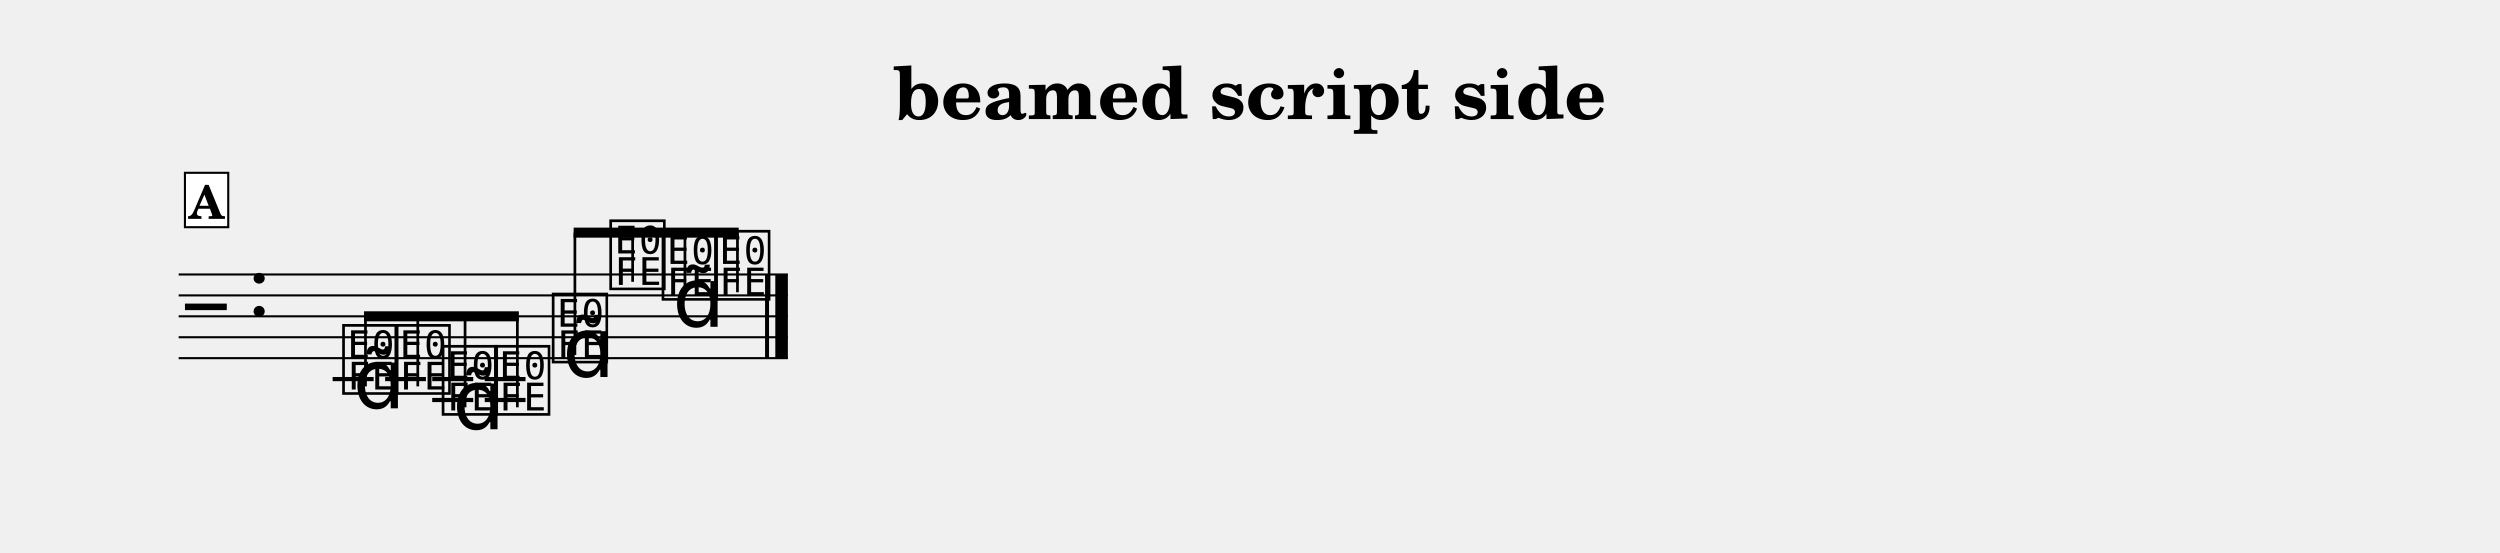
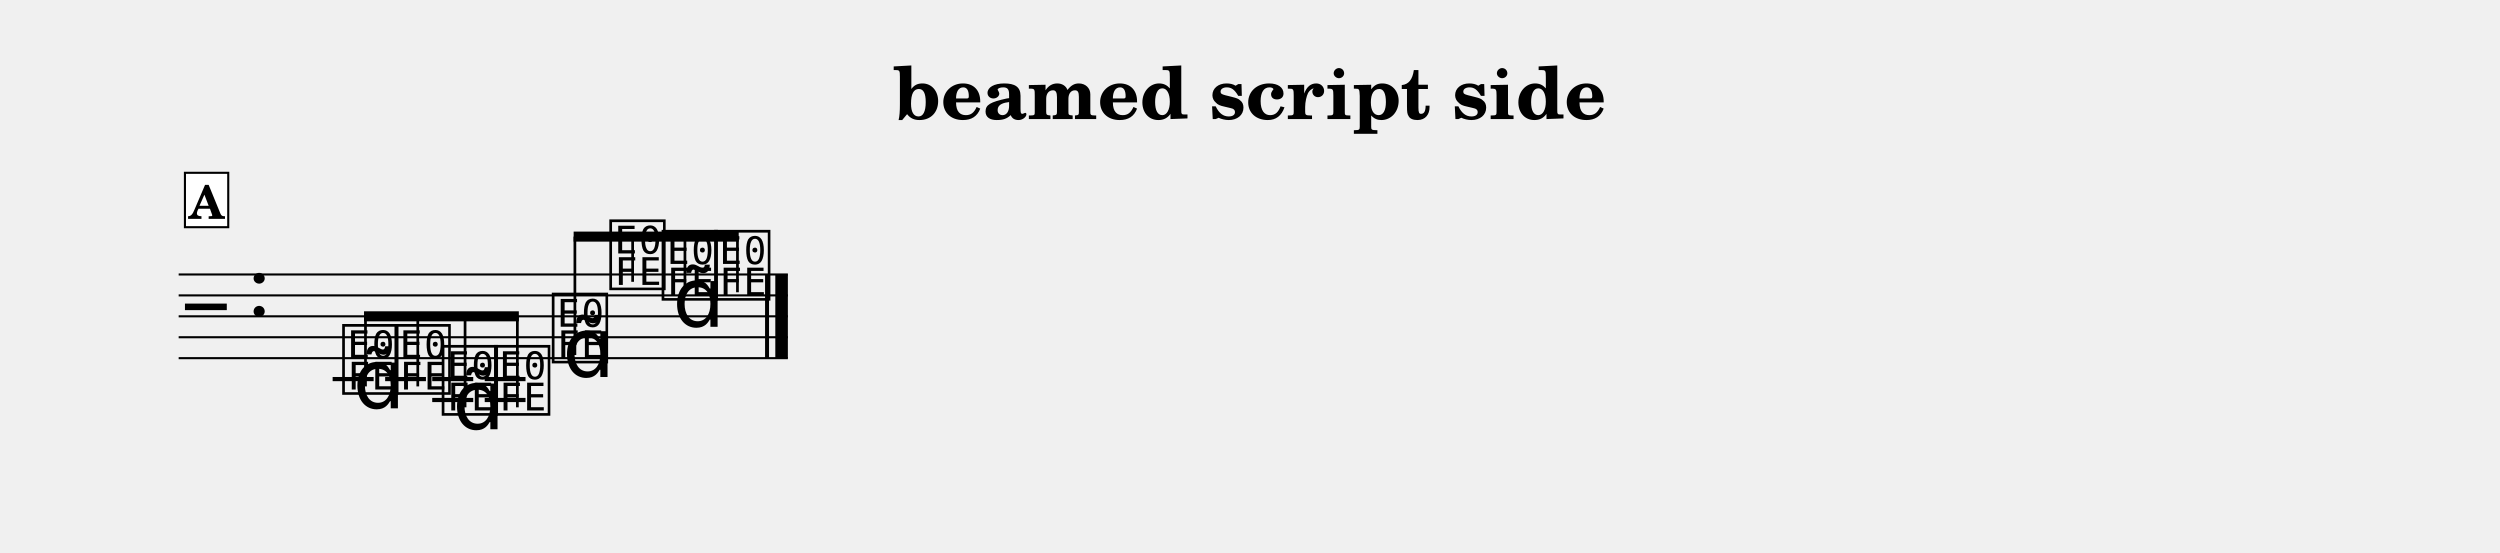
<svg xmlns="http://www.w3.org/2000/svg" width="1195.0" height="264.1" viewBox="0 0 119.50 26.41" font-family="TeX Gyre Schola, serif">
  <style>
  @font-face { font-family: 'Emmentaler'; src: local('Emmentaler'); }
  .music { font-family: 'Emmentaler', serif; }
</style>
  <text x="59.75" y="5.69" font-size="3.49" font-weight="bold" text-anchor="middle" data-pos="16">beamed script side</text>
  <g transform="translate(8.54,0.00) scale(1,1)">
    <line x1="0.00" y1="13.12" x2="29.12" y2="13.12" stroke="#000000" stroke-width="0.100" />
    <line x1="0.00" y1="14.12" x2="29.12" y2="14.12" stroke="#000000" stroke-width="0.100" />
    <line x1="0.00" y1="15.12" x2="29.12" y2="15.12" stroke="#000000" stroke-width="0.100" />
    <line x1="0.00" y1="16.12" x2="29.12" y2="16.12" stroke="#000000" stroke-width="0.100" />
    <line x1="0.00" y1="17.12" x2="29.12" y2="17.12" stroke="#000000" stroke-width="0.100" />
    <text class="music" x="0.30" y="16.12" font-size="4.00" data-pos="67"></text>
    <text class="music" x="3.30" y="15.12" font-size="4.00" data-pos="37"></text>
    <line x1="7.36" y1="18.12" x2="9.32" y2="18.12" stroke="#000000" stroke-width="0.200" />
    <line x1="9.87" y1="18.12" x2="11.82" y2="18.12" stroke="#000000" stroke-width="0.200" />
    <line x1="12.12" y1="18.12" x2="14.08" y2="18.12" stroke="#000000" stroke-width="0.200" />
    <line x1="12.12" y1="19.12" x2="14.08" y2="19.12" stroke="#000000" stroke-width="0.200" />
    <line x1="14.63" y1="18.12" x2="16.58" y2="18.12" stroke="#000000" stroke-width="0.200" />
    <line x1="14.63" y1="19.12" x2="16.58" y2="19.12" stroke="#000000" stroke-width="0.200" />
    <text class="music" x="7.69" y="18.62" font-size="4.00" data-pos="99"></text>
    <text class="music" x="10.19" y="18.62" font-size="4.00" data-pos="111"></text>
    <text class="music" x="12.45" y="19.62" font-size="4.00" data-pos="113"></text>
    <text class="music" x="14.95" y="19.62" font-size="4.00" data-pos="124"></text>
    <text class="music" x="17.71" y="17.12" font-size="4.00" data-pos="126"></text>
    <text class="music" x="20.46" y="13.62" font-size="4.00" data-pos="138"></text>
    <text class="music" x="22.96" y="14.12" font-size="4.00" data-pos="141"></text>
    <text class="music" x="25.47" y="14.12" font-size="4.00" data-pos="152"></text>
    <rect x="28.03" y="13.12" width="0.19" height="4.00" data-pos="153" />
    <rect x="28.52" y="13.12" width="0.60" height="4.00" data-pos="153" />
    <polygon points="8.86,14.88 16.26,14.88 16.26,15.36 8.86,15.36" />
    <line x1="8.93" y1="18.47" x2="8.93" y2="15.12" stroke="#000000" stroke-width="0.130" />
    <line x1="11.43" y1="18.47" x2="11.43" y2="15.12" stroke="#000000" stroke-width="0.130" />
    <line x1="13.69" y1="19.47" x2="13.69" y2="15.12" stroke="#000000" stroke-width="0.130" />
    <line x1="16.19" y1="19.47" x2="16.19" y2="15.12" stroke="#000000" stroke-width="0.130" />
-     <polygon points="18.88,10.88 26.77,10.88 26.77,11.36 18.88,11.36" />
-     <line x1="18.94" y1="16.97" x2="18.94" y2="11.12" stroke="#000000" stroke-width="0.130" />
-     <line x1="21.70" y1="13.47" x2="21.70" y2="11.12" stroke="#000000" stroke-width="0.130" />
-     <line x1="24.20" y1="13.97" x2="24.20" y2="11.12" stroke="#000000" stroke-width="0.130" />
-     <line x1="26.71" y1="13.97" x2="26.71" y2="11.12" stroke="#000000" stroke-width="0.130" />
+     <polygon points="18.88,11.07 26.77,11.07 26.77,11.55 18.88,11.55" />
+     <line x1="18.94" y1="16.97" x2="18.94" y2="11.31" stroke="#000000" stroke-width="0.130" />
+     <line x1="21.70" y1="13.47" x2="21.70" y2="11.31" stroke="#000000" stroke-width="0.130" />
+     <line x1="24.20" y1="13.97" x2="24.20" y2="11.31" stroke="#000000" stroke-width="0.130" />
+     <line x1="26.71" y1="13.97" x2="26.71" y2="11.31" stroke="#000000" stroke-width="0.130" />
    <text class="music" x="8.34" y="19.52" font-size="4.00" data-pos="101"></text>
    <text class="music" x="13.10" y="20.52" font-size="4.00" data-pos="114"></text>
    <text class="music" x="18.36" y="18.02" font-size="4.00" data-pos="128"></text>
    <text class="music" x="23.62" y="15.62" font-size="4.00" data-pos="142"></text>
    <rect x="0.30" y="8.26" width="2.07" height="2.60" fill="#FFFFFF" stroke="#000000" stroke-width="0.100" data-pos="81" />
    <text x="1.33" y="10.46" font-size="2.20" font-weight="bold" text-anchor="middle" data-pos="81">A</text>
  </g>
</svg>
